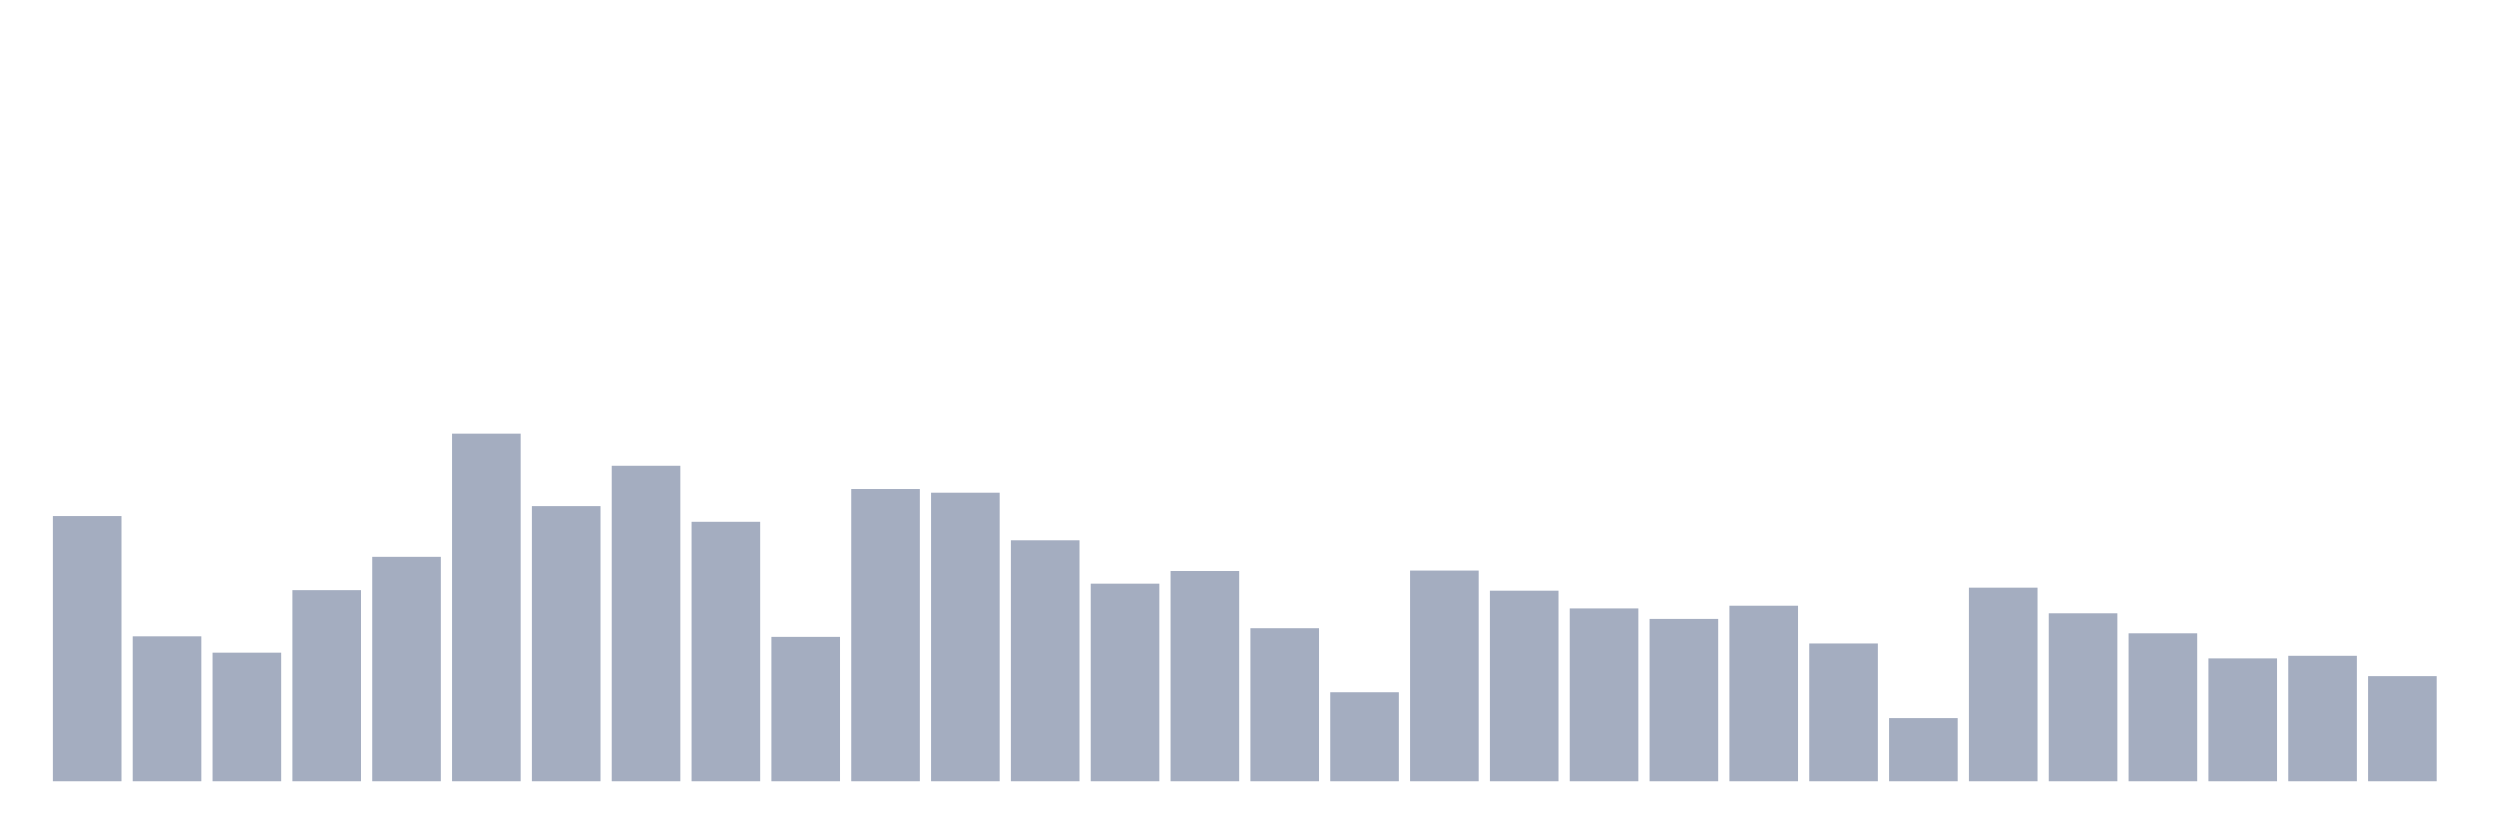
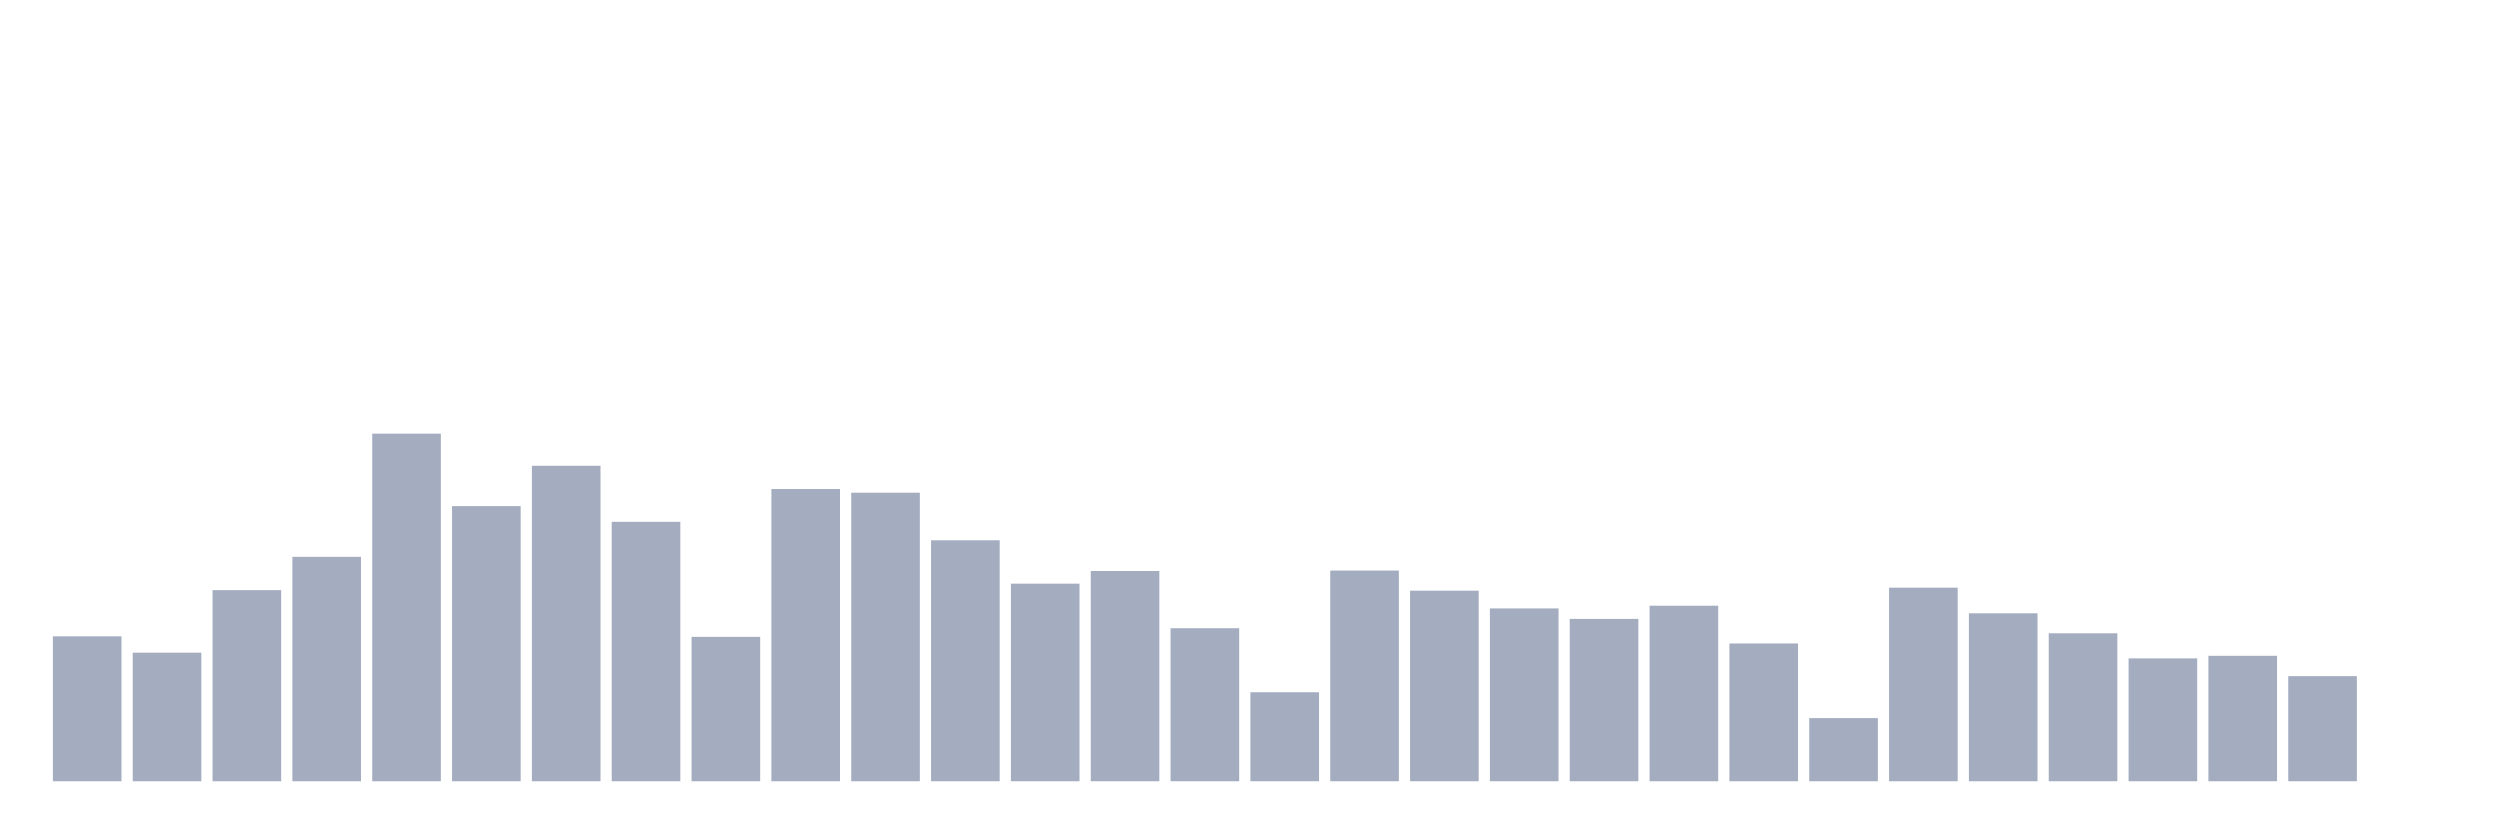
<svg xmlns="http://www.w3.org/2000/svg" viewBox="0 0 480 160">
  <g transform="translate(10,10)">
-     <rect class="bar" x="0.153" width="13.175" y="89.083" height="50.917" fill="rgb(164,173,192)" />
-     <rect class="bar" x="15.482" width="13.175" y="112.174" height="27.826" fill="rgb(164,173,192)" />
-     <rect class="bar" x="30.81" width="13.175" y="115.31" height="24.69" fill="rgb(164,173,192)" />
-     <rect class="bar" x="46.138" width="13.175" y="103.308" height="36.692" fill="rgb(164,173,192)" />
-     <rect class="bar" x="61.466" width="13.175" y="96.912" height="43.088" fill="rgb(164,173,192)" />
-     <rect class="bar" x="76.794" width="13.175" y="73.26" height="66.74" fill="rgb(164,173,192)" />
-     <rect class="bar" x="92.123" width="13.175" y="87.173" height="52.827" fill="rgb(164,173,192)" />
-     <rect class="bar" x="107.451" width="13.175" y="79.427" height="60.573" fill="rgb(164,173,192)" />
-     <rect class="bar" x="122.779" width="13.175" y="90.184" height="49.816" fill="rgb(164,173,192)" />
-     <rect class="bar" x="138.107" width="13.175" y="112.278" height="27.722" fill="rgb(164,173,192)" />
-     <rect class="bar" x="153.436" width="13.175" y="83.892" height="56.108" fill="rgb(164,173,192)" />
-     <rect class="bar" x="168.764" width="13.175" y="84.598" height="55.402" fill="rgb(164,173,192)" />
-     <rect class="bar" x="184.092" width="13.175" y="93.735" height="46.265" fill="rgb(164,173,192)" />
-     <rect class="bar" x="199.42" width="13.175" y="102.062" height="37.938" fill="rgb(164,173,192)" />
-     <rect class="bar" x="214.748" width="13.175" y="99.632" height="40.368" fill="rgb(164,173,192)" />
-     <rect class="bar" x="230.077" width="13.175" y="110.617" height="29.383" fill="rgb(164,173,192)" />
-     <rect class="bar" x="245.405" width="13.175" y="122.91" height="17.09" fill="rgb(164,173,192)" />
-     <rect class="bar" x="260.733" width="13.175" y="99.549" height="40.451" fill="rgb(164,173,192)" />
-     <rect class="bar" x="276.061" width="13.175" y="103.411" height="36.589" fill="rgb(164,173,192)" />
-     <rect class="bar" x="291.39" width="13.175" y="106.817" height="33.183" fill="rgb(164,173,192)" />
-     <rect class="bar" x="306.718" width="13.175" y="108.831" height="31.169" fill="rgb(164,173,192)" />
-     <rect class="bar" x="322.046" width="13.175" y="106.298" height="33.702" fill="rgb(164,173,192)" />
-     <rect class="bar" x="337.374" width="13.175" y="113.545" height="26.455" fill="rgb(164,173,192)" />
-     <rect class="bar" x="352.702" width="13.175" y="127.873" height="12.127" fill="rgb(164,173,192)" />
-     <rect class="bar" x="368.031" width="13.175" y="102.83" height="37.17" fill="rgb(164,173,192)" />
-     <rect class="bar" x="383.359" width="13.175" y="107.751" height="32.249" fill="rgb(164,173,192)" />
-     <rect class="bar" x="398.687" width="13.175" y="111.593" height="28.407" fill="rgb(164,173,192)" />
-     <rect class="bar" x="414.015" width="13.175" y="116.411" height="23.589" fill="rgb(164,173,192)" />
-     <rect class="bar" x="429.344" width="13.175" y="115.912" height="24.088" fill="rgb(164,173,192)" />
-     <rect class="bar" x="444.672" width="13.175" y="119.816" height="20.184" fill="rgb(164,173,192)" />
+     <rect class="bar" x="0.153" width="13.175" y="112.174" height="27.826" fill="rgb(164,173,192)" />
+     <rect class="bar" x="15.482" width="13.175" y="115.31" height="24.69" fill="rgb(164,173,192)" />
+     <rect class="bar" x="30.81" width="13.175" y="103.308" height="36.692" fill="rgb(164,173,192)" />
+     <rect class="bar" x="46.138" width="13.175" y="96.912" height="43.088" fill="rgb(164,173,192)" />
+     <rect class="bar" x="61.466" width="13.175" y="73.26" height="66.74" fill="rgb(164,173,192)" />
+     <rect class="bar" x="76.794" width="13.175" y="87.173" height="52.827" fill="rgb(164,173,192)" />
+     <rect class="bar" x="92.123" width="13.175" y="79.427" height="60.573" fill="rgb(164,173,192)" />
+     <rect class="bar" x="107.451" width="13.175" y="90.184" height="49.816" fill="rgb(164,173,192)" />
+     <rect class="bar" x="122.779" width="13.175" y="112.278" height="27.722" fill="rgb(164,173,192)" />
+     <rect class="bar" x="138.107" width="13.175" y="83.892" height="56.108" fill="rgb(164,173,192)" />
+     <rect class="bar" x="153.436" width="13.175" y="84.598" height="55.402" fill="rgb(164,173,192)" />
+     <rect class="bar" x="168.764" width="13.175" y="93.735" height="46.265" fill="rgb(164,173,192)" />
+     <rect class="bar" x="184.092" width="13.175" y="102.062" height="37.938" fill="rgb(164,173,192)" />
+     <rect class="bar" x="199.42" width="13.175" y="99.632" height="40.368" fill="rgb(164,173,192)" />
+     <rect class="bar" x="214.748" width="13.175" y="110.617" height="29.383" fill="rgb(164,173,192)" />
+     <rect class="bar" x="230.077" width="13.175" y="122.91" height="17.09" fill="rgb(164,173,192)" />
+     <rect class="bar" x="245.405" width="13.175" y="99.549" height="40.451" fill="rgb(164,173,192)" />
+     <rect class="bar" x="260.733" width="13.175" y="103.411" height="36.589" fill="rgb(164,173,192)" />
+     <rect class="bar" x="276.061" width="13.175" y="106.817" height="33.183" fill="rgb(164,173,192)" />
+     <rect class="bar" x="291.39" width="13.175" y="108.831" height="31.169" fill="rgb(164,173,192)" />
+     <rect class="bar" x="306.718" width="13.175" y="106.298" height="33.702" fill="rgb(164,173,192)" />
+     <rect class="bar" x="322.046" width="13.175" y="113.545" height="26.455" fill="rgb(164,173,192)" />
+     <rect class="bar" x="337.374" width="13.175" y="127.873" height="12.127" fill="rgb(164,173,192)" />
+     <rect class="bar" x="352.702" width="13.175" y="102.83" height="37.17" fill="rgb(164,173,192)" />
+     <rect class="bar" x="368.031" width="13.175" y="107.751" height="32.249" fill="rgb(164,173,192)" />
+     <rect class="bar" x="383.359" width="13.175" y="111.593" height="28.407" fill="rgb(164,173,192)" />
+     <rect class="bar" x="398.687" width="13.175" y="116.411" height="23.589" fill="rgb(164,173,192)" />
+     <rect class="bar" x="414.015" width="13.175" y="115.912" height="24.088" fill="rgb(164,173,192)" />
+     <rect class="bar" x="429.344" width="13.175" y="119.816" height="20.184" fill="rgb(164,173,192)" />
+     <rect class="bar" x="444.672" width="13.175" y="140" height="0" fill="rgb(164,173,192)" />
  </g>
</svg>
